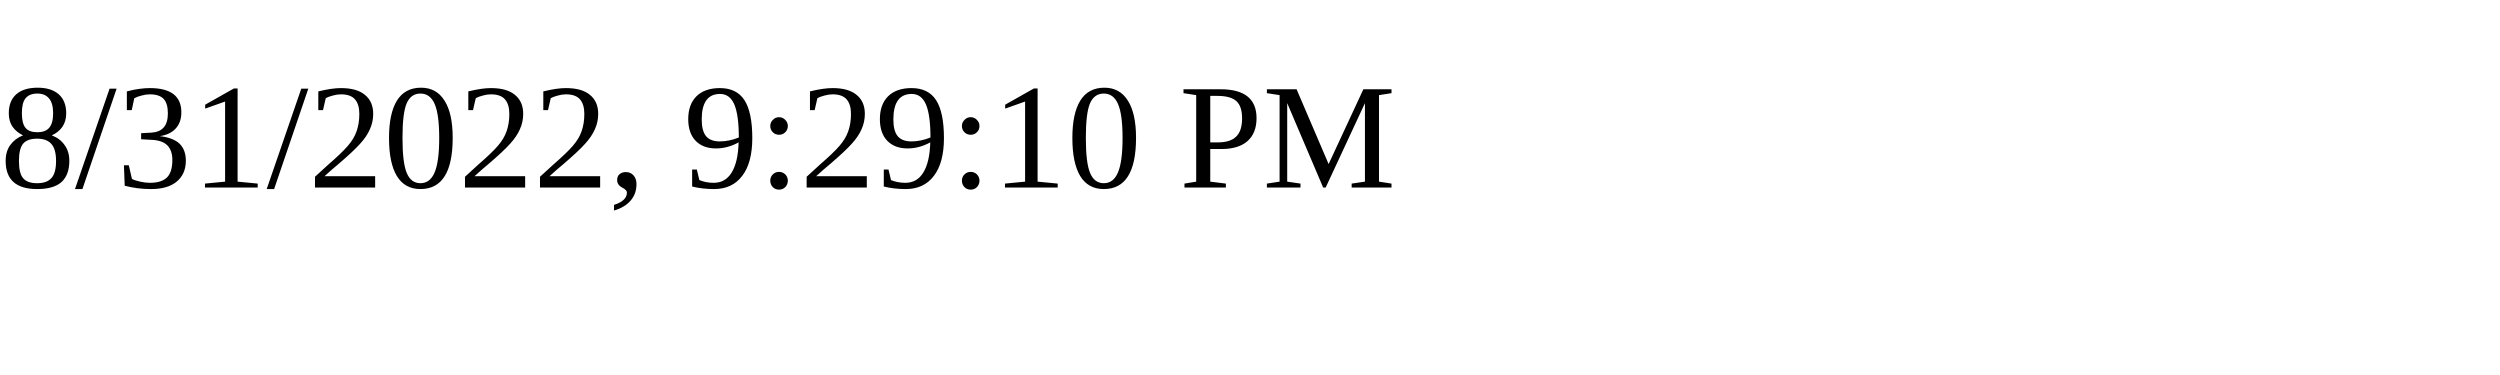
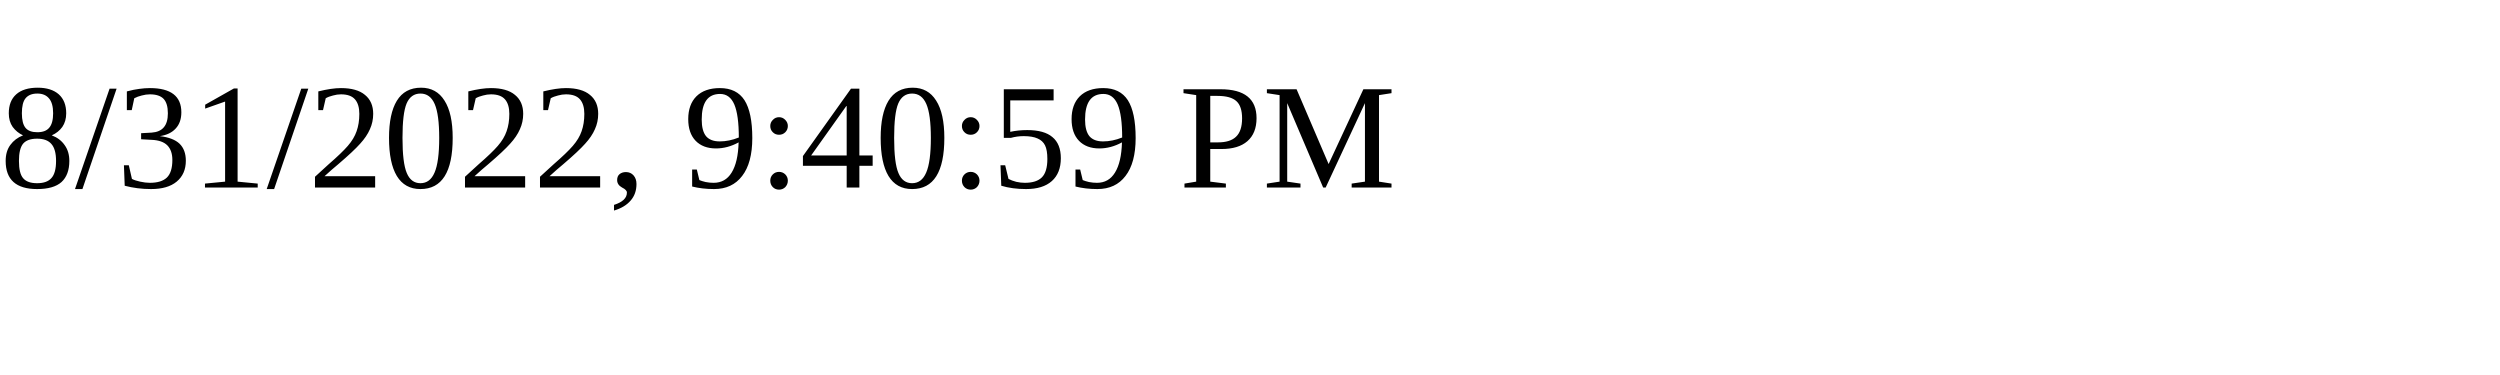
<svg xmlns="http://www.w3.org/2000/svg" height="30" width="200">
-   <text x="0" y="15">8/31/2022, 9:29:10 PM</text>
+   <text x="0" y="15">8/31/2022, 9:40:59 PM</text>
</svg>
